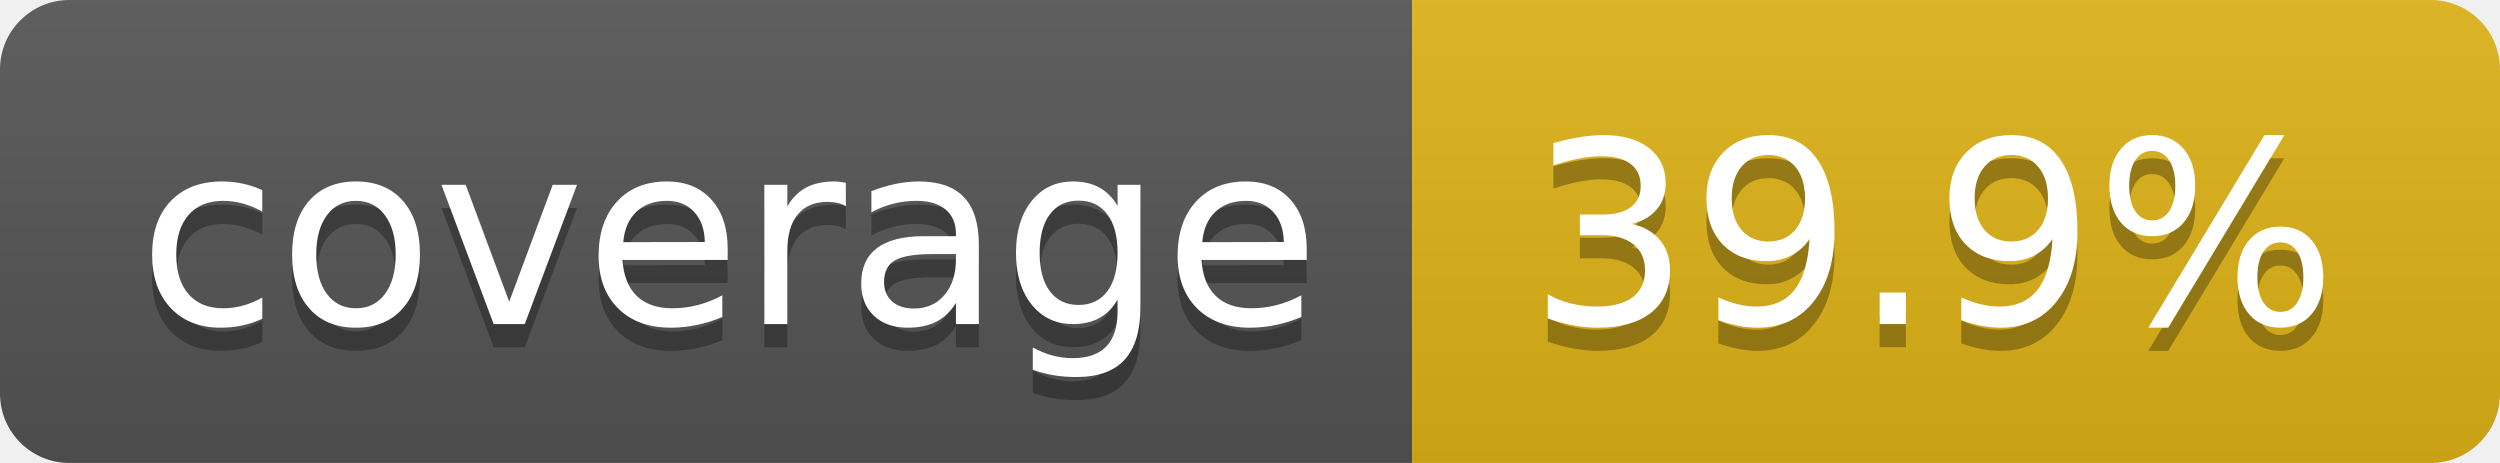
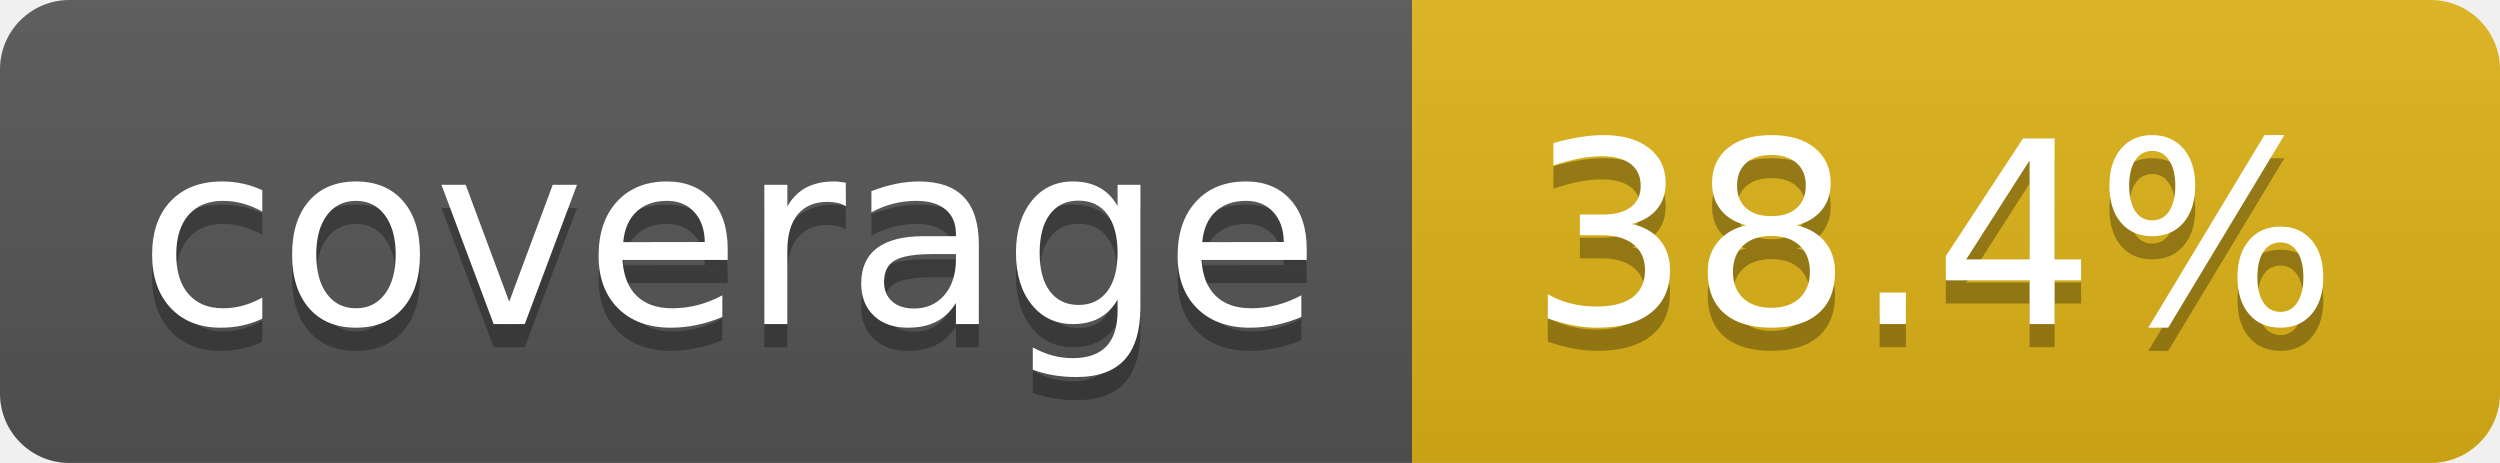
- <svg xmlns="http://www.w3.org/2000/svg" width="108" height="20" role="img" aria-label="coverage: 39.9%">
+ <svg xmlns="http://www.w3.org/2000/svg" width="108" height="20" role="img" aria-label="coverage: 38.4%">
  <linearGradient id="s" x2="0" y2="100%">
    <stop offset="0" stop-color="#bbb" stop-opacity=".1" />
    <stop offset="1" stop-opacity=".1" />
  </linearGradient>
  <clipPath id="r">
    <rect width="108" height="20" rx="3" fill="#fff" />
  </clipPath>
  <g clip-path="url(#r)">
    <rect width="61" height="20" fill="#555" />
    <rect x="61" width="47" height="20" fill="#dfb317" />
    <rect width="108" height="20" fill="url(#s)" />
  </g>
  <g fill="#fff" text-anchor="middle" font-family="Verdana,Geneva,DejaVu Sans,sans-serif" text-rendering="geometricPrecision" font-size="110">
    <text aria-hidden="true" x="315" y="150" fill="#010101" fill-opacity=".3" transform="scale(.1)" textLength="510">coverage</text>
    <text x="315" y="140" transform="scale(.1)" fill="#fff" textLength="510">coverage</text>
-     <text aria-hidden="true" x="835" y="150" fill="#010101" fill-opacity=".3" transform="scale(.1)" textLength="370">39.9%</text>
-     <text x="835" y="140" transform="scale(.1)" fill="#fff" textLength="370">39.9%</text>
+     <text aria-hidden="true" x="835" y="150" fill="#010101" fill-opacity=".3" transform="scale(.1)" textLength="370">38.4%</text>
+     <text x="835" y="140" transform="scale(.1)" fill="#fff" textLength="370">38.4%</text>
  </g>
</svg>
